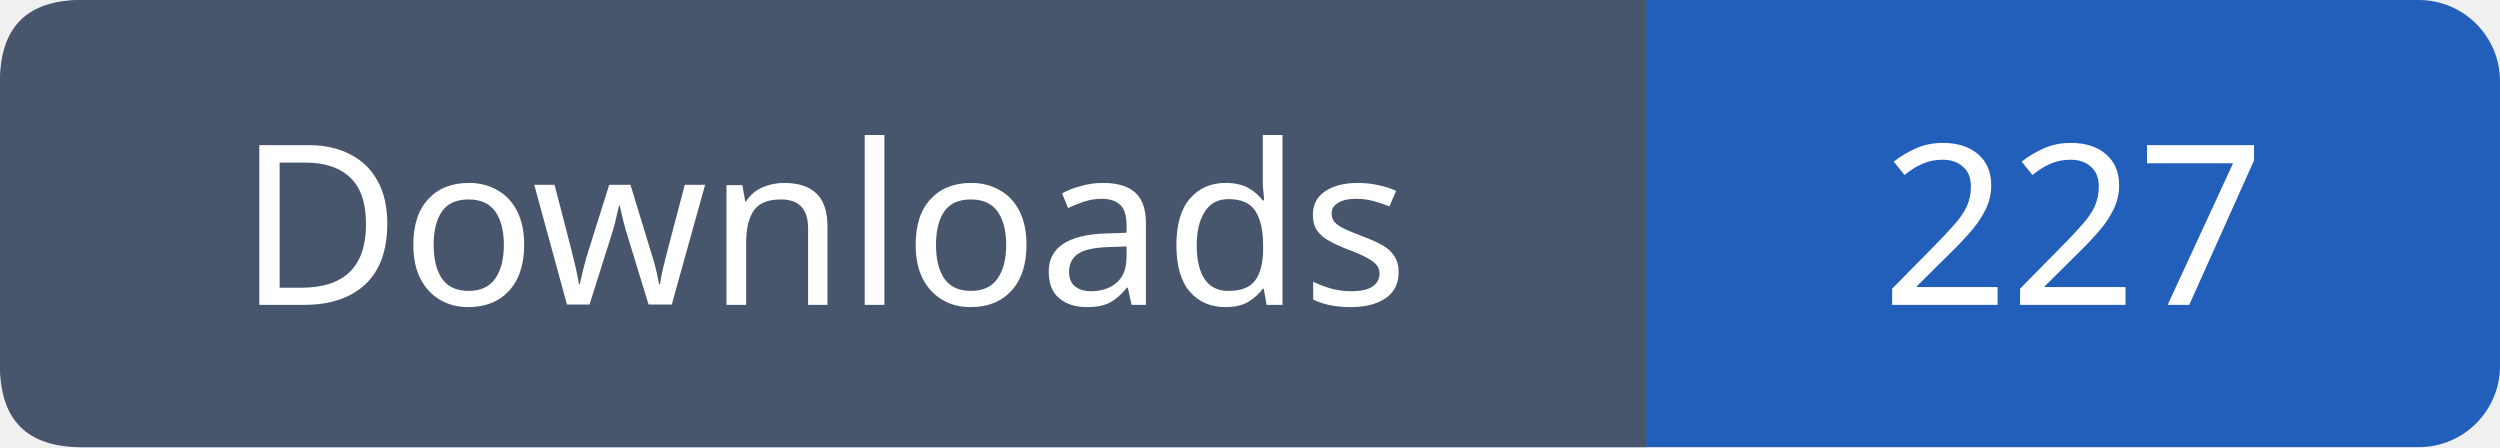
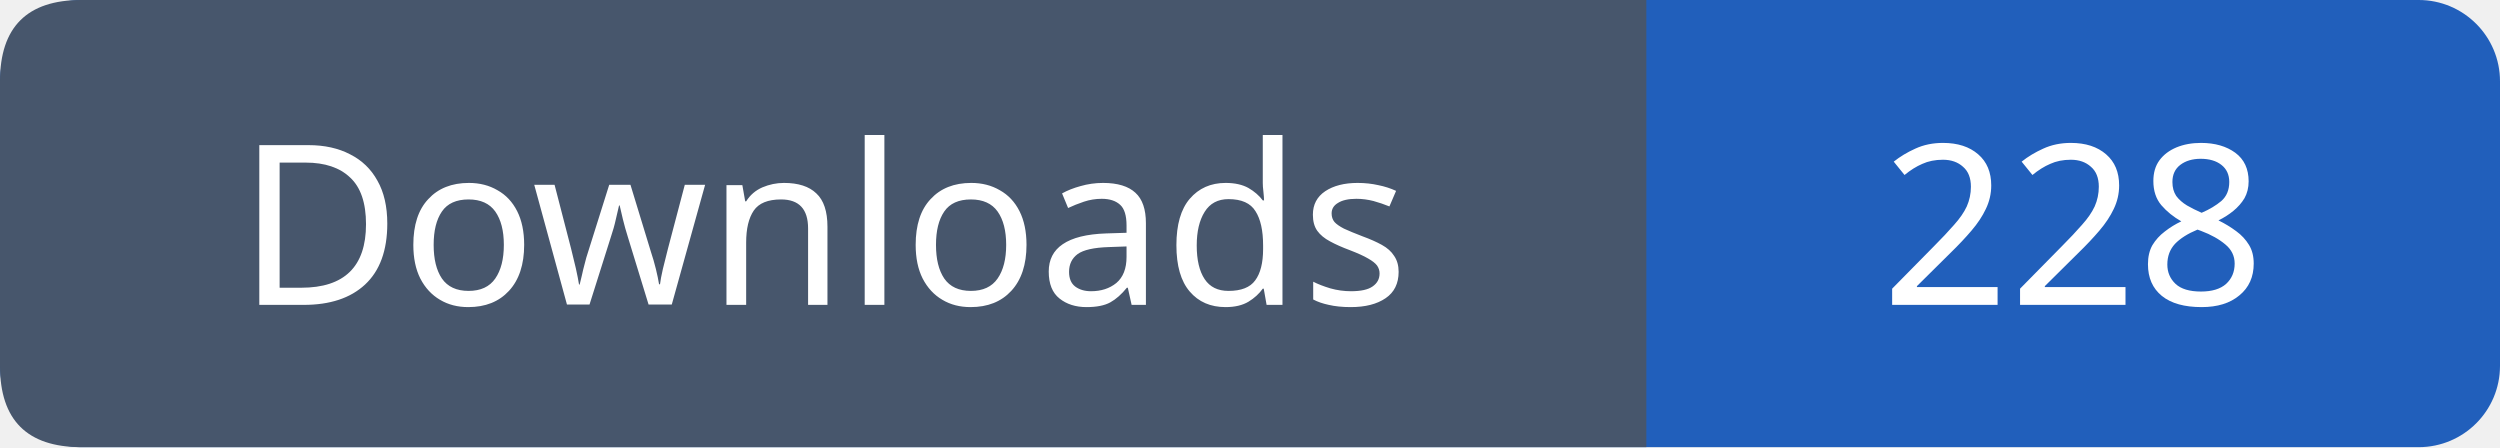
- <svg xmlns="http://www.w3.org/2000/svg" width="123" height="22" viewBox="0 0 123 22" role="img" aria-label="Downloads: 227">
+ <svg xmlns="http://www.w3.org/2000/svg" width="123" height="22" viewBox="0 0 123 22" role="img" aria-label="Downloads: 228">
  <rect width="123" height="22" rx="4" fill="#215fbb" />
  <path fill="#47566c" d="M4 0h77v22H4q-4 0-4-4V4q0-4 4-4" />
  <g font-family="Verdana,sans-serif" font-size="11" fill="white" text-anchor="middle">
    <text x="40.5" y="15">Downloads</text>
-     <text x="102.0" y="15">227</text>
+     <text x="102.0" y="15">228</text>
  </g>
</svg>
